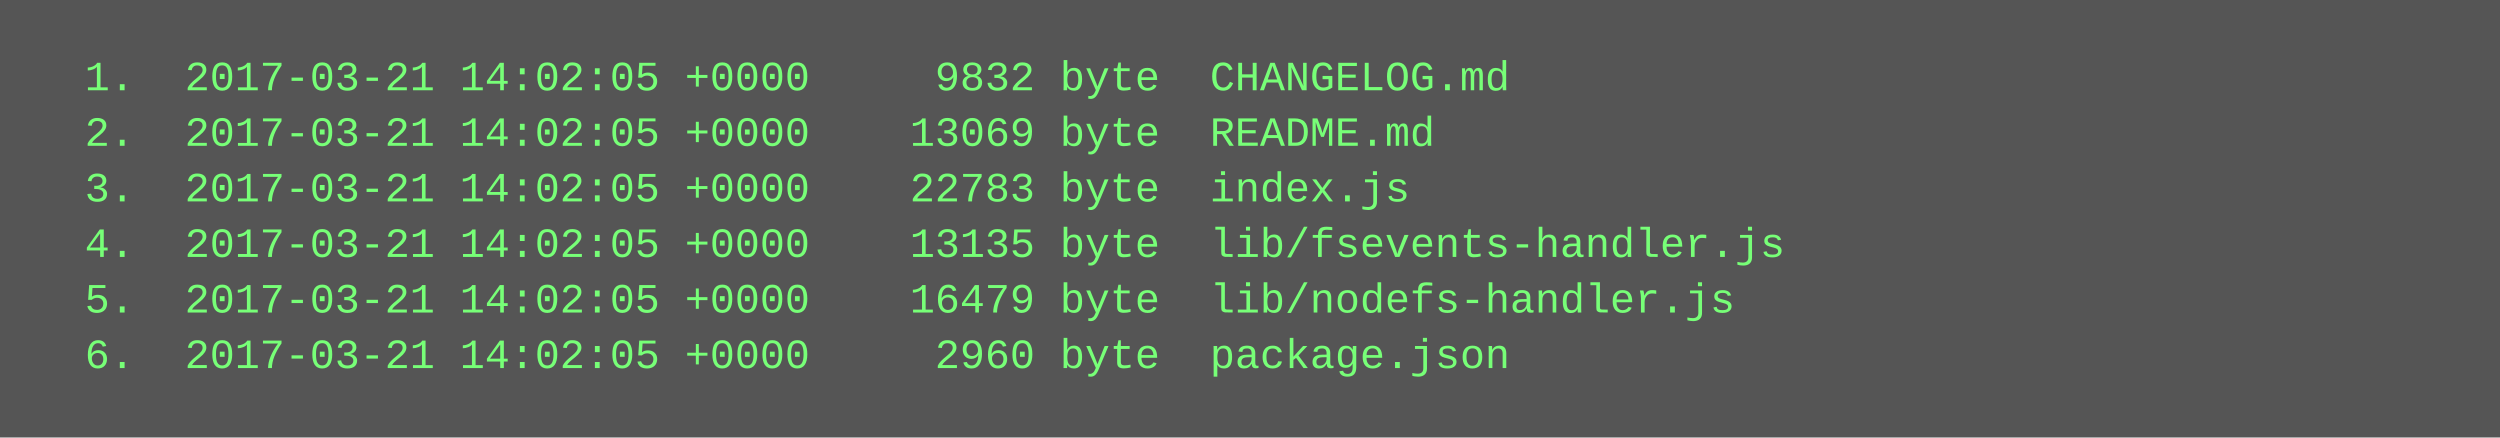
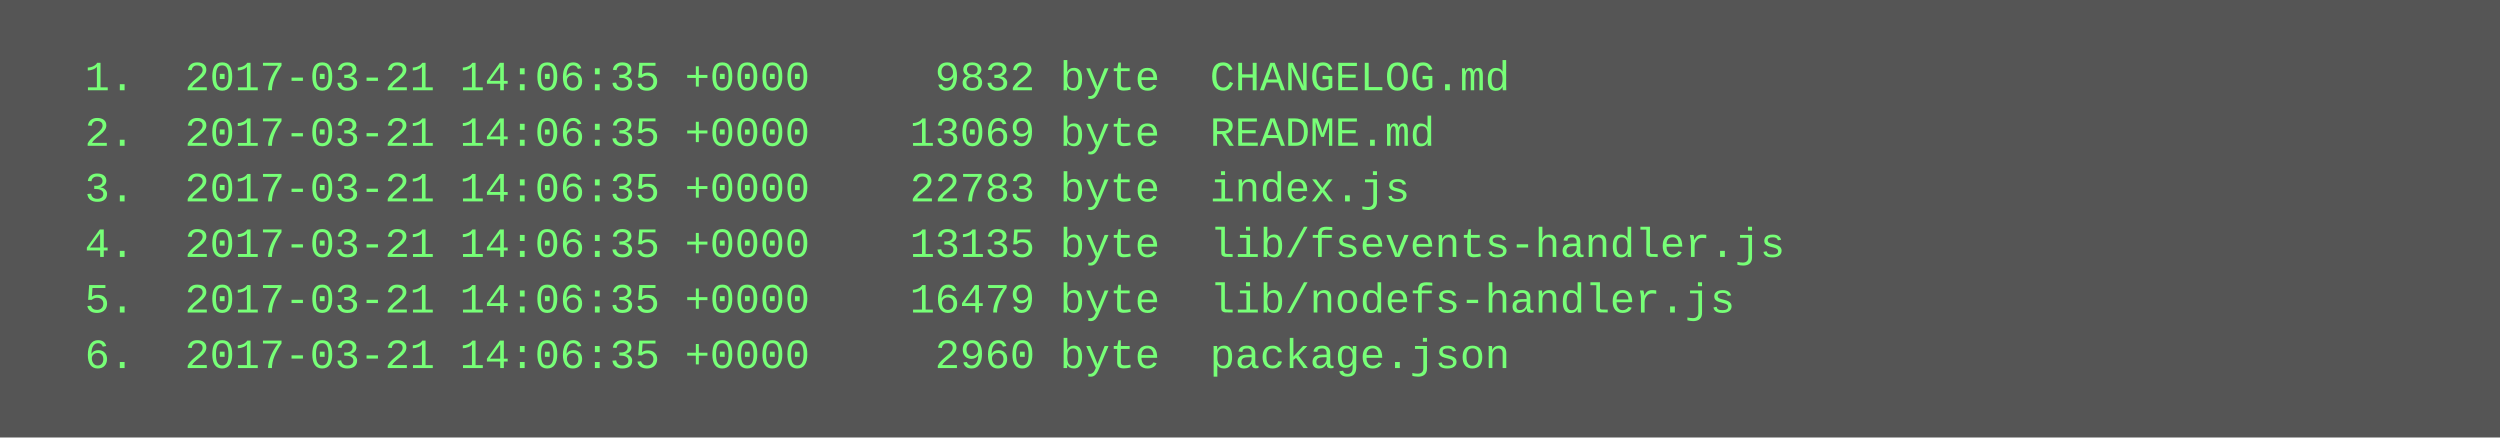
<svg xmlns="http://www.w3.org/2000/svg" height="126" width="720">
  <rect height="126" fill="#555" width="720" />
  <text fill="#7f7" font-family="Courier New" font-size="12" xml:space="preserve">
-     <tspan x="10" y="26">  1.  2017-03-21 14:02:05 +0000     9832 byte  CHANGELOG.md</tspan>
-     <tspan x="10" y="42">  2.  2017-03-21 14:02:05 +0000    13069 byte  README.md</tspan>
-     <tspan x="10" y="58">  3.  2017-03-21 14:02:05 +0000    22783 byte  index.js</tspan>
-     <tspan x="10" y="74">  4.  2017-03-21 14:02:05 +0000    13135 byte  lib/fsevents-handler.js</tspan>
-     <tspan x="10" y="90">  5.  2017-03-21 14:02:05 +0000    16479 byte  lib/nodefs-handler.js</tspan>
-     <tspan x="10" y="106">  6.  2017-03-21 14:02:05 +0000     2960 byte  package.json</tspan>
+     <tspan x="10" y="26">  1.  2017-03-21 14:06:35 +0000     9832 byte  CHANGELOG.md</tspan>
+     <tspan x="10" y="42">  2.  2017-03-21 14:06:35 +0000    13069 byte  README.md</tspan>
+     <tspan x="10" y="58">  3.  2017-03-21 14:06:35 +0000    22783 byte  index.js</tspan>
+     <tspan x="10" y="74">  4.  2017-03-21 14:06:35 +0000    13135 byte  lib/fsevents-handler.js</tspan>
+     <tspan x="10" y="90">  5.  2017-03-21 14:06:35 +0000    16479 byte  lib/nodefs-handler.js</tspan>
+     <tspan x="10" y="106">  6.  2017-03-21 14:06:35 +0000     2960 byte  package.json</tspan>
  </text>
</svg>
